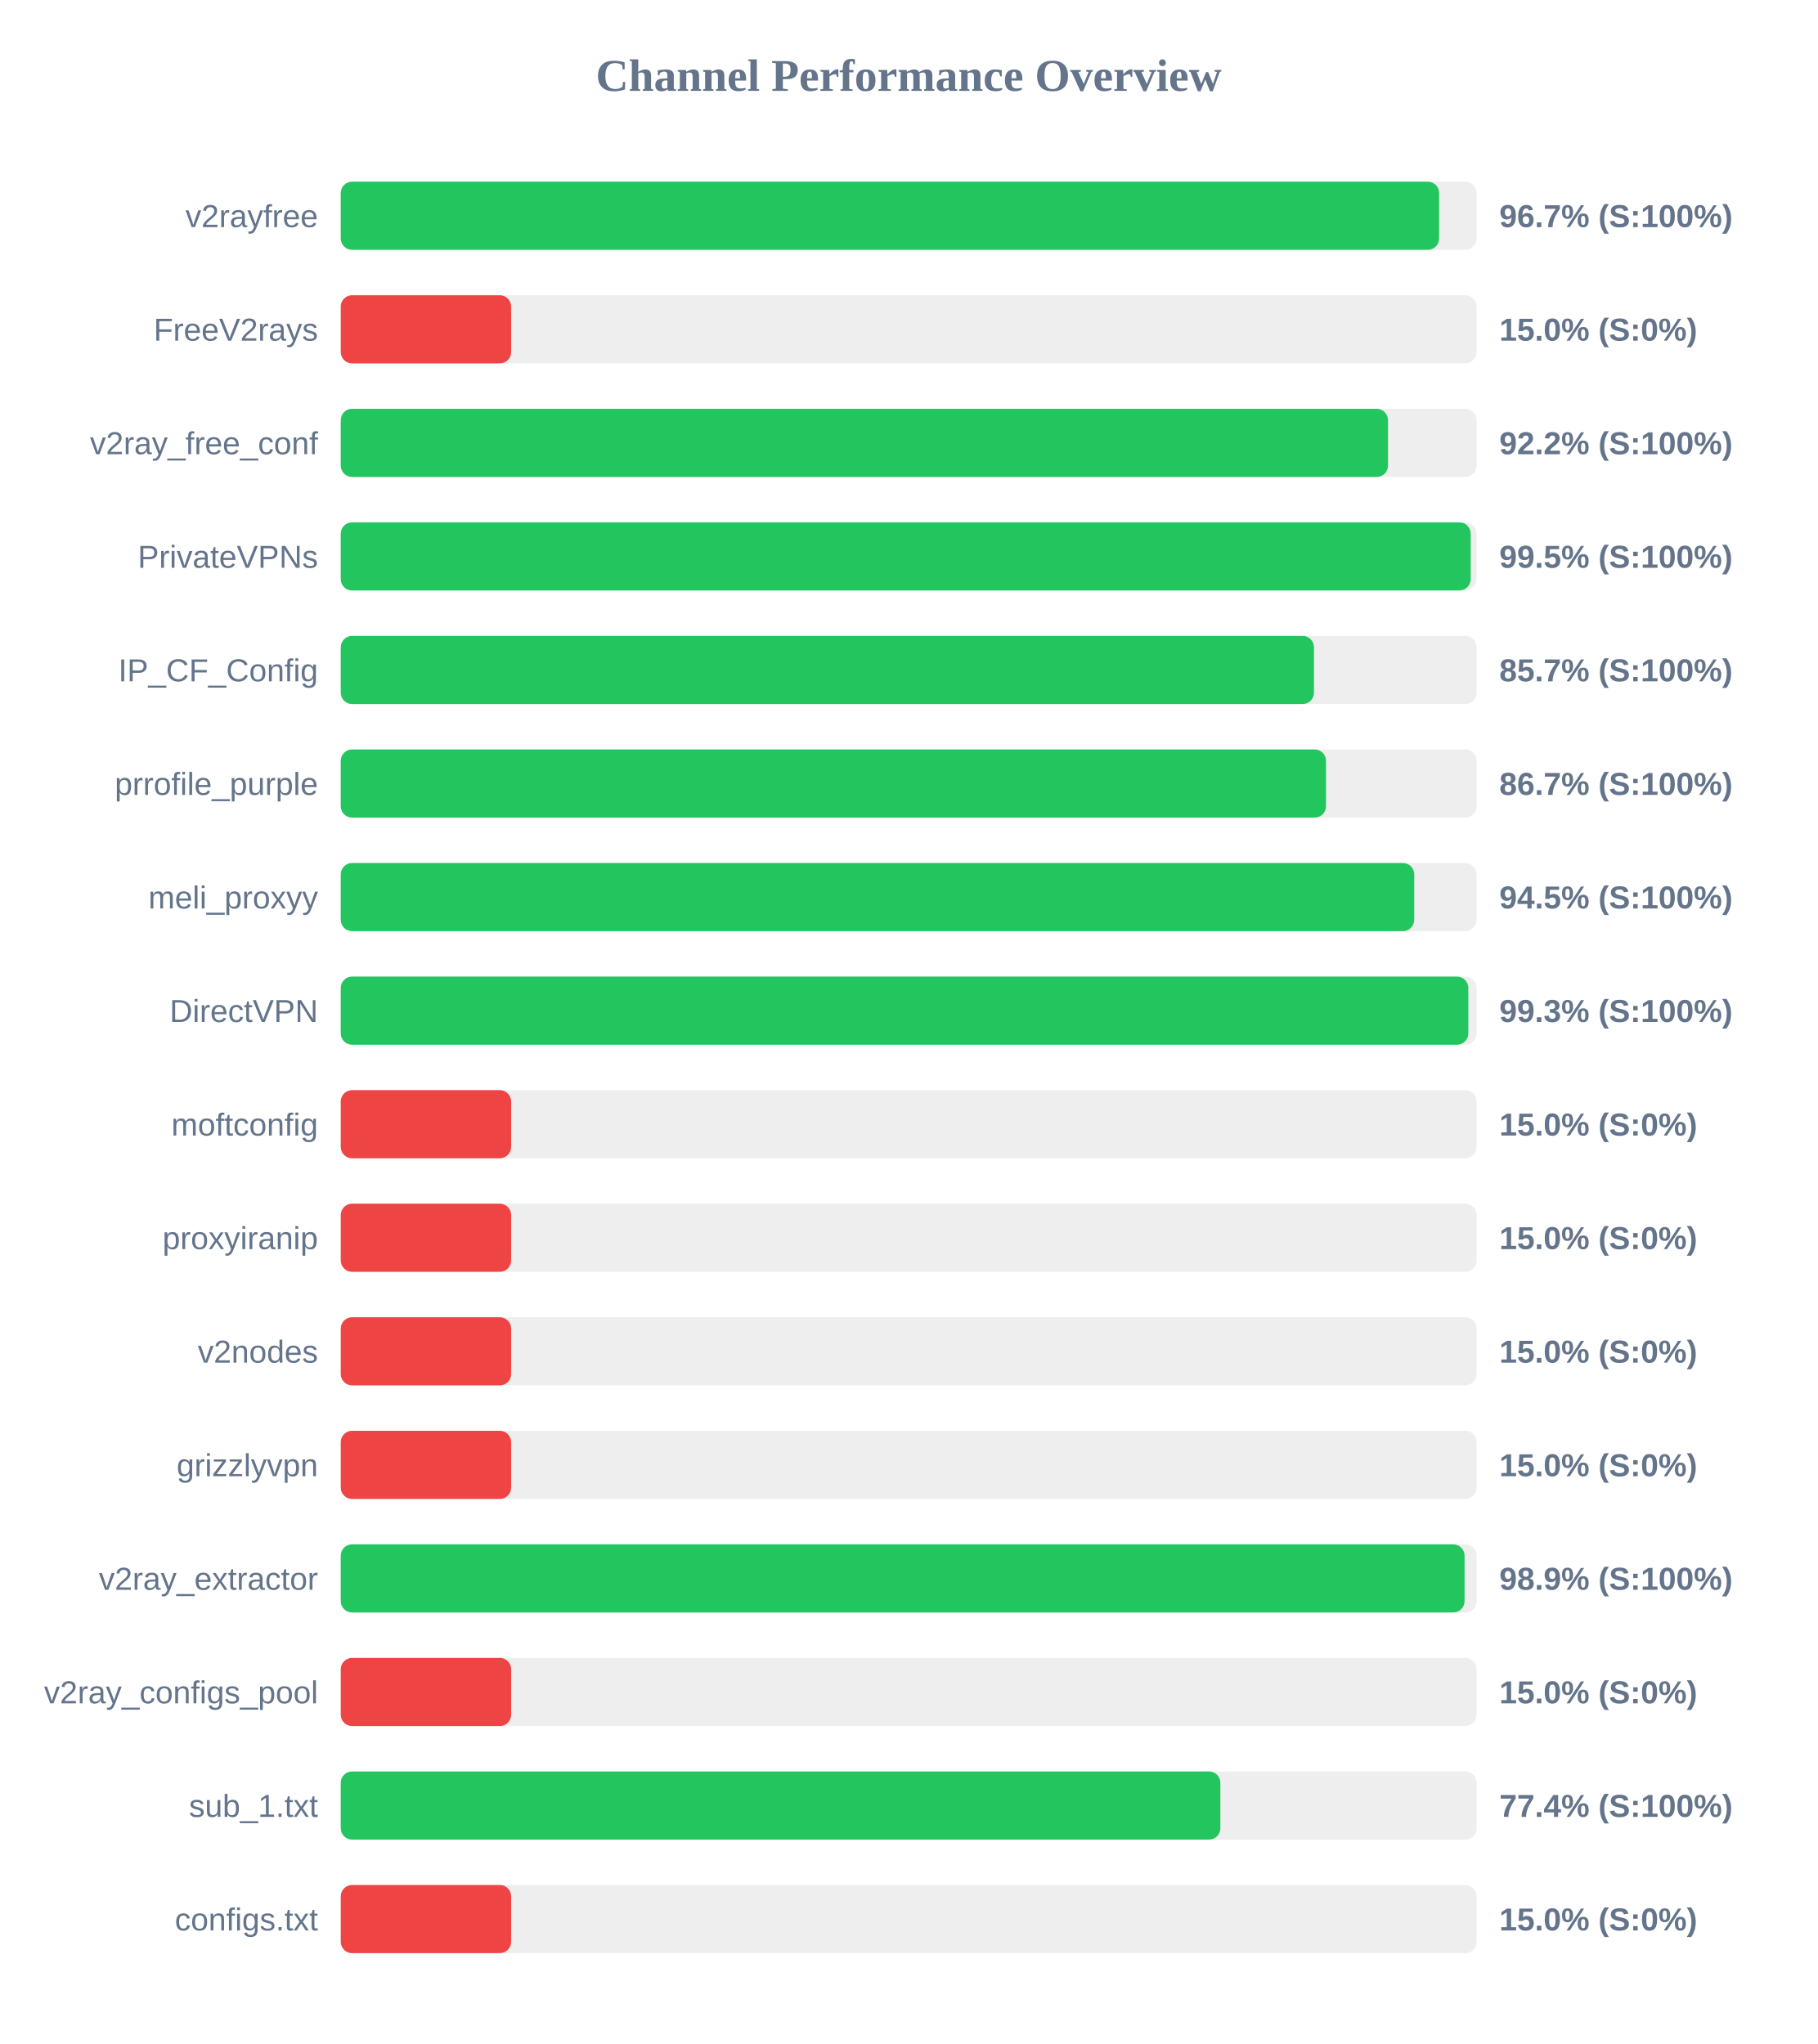
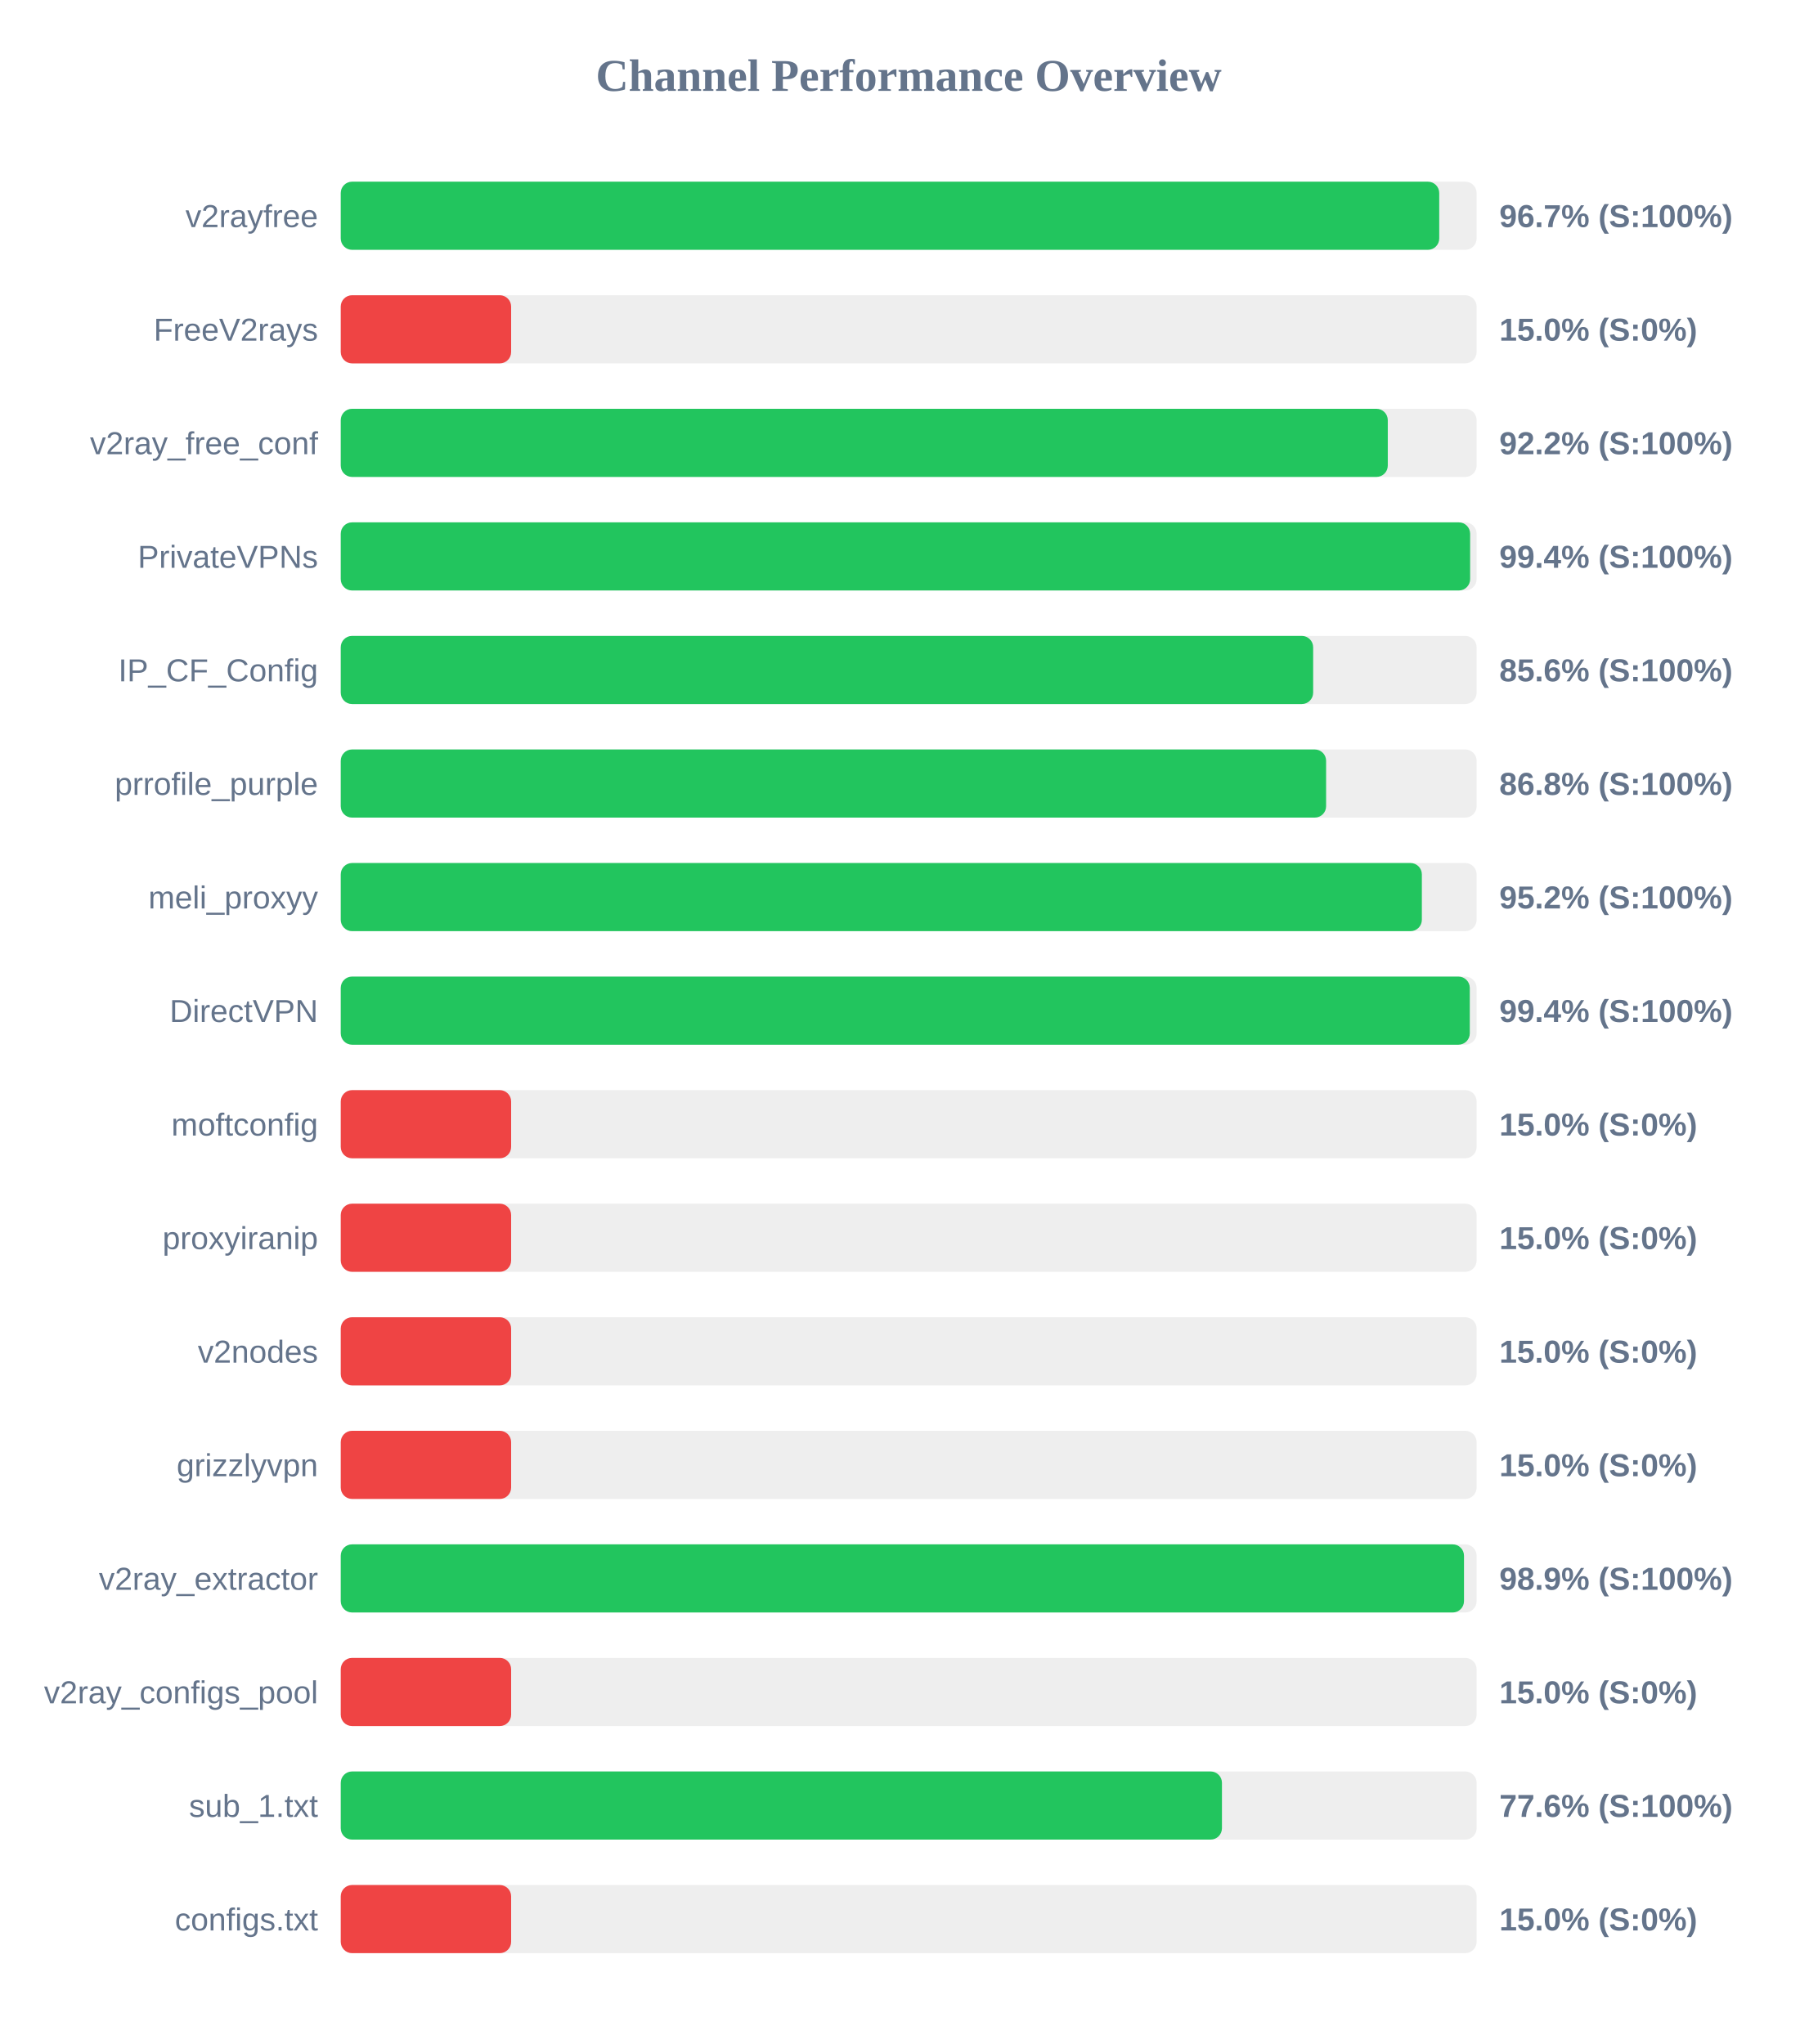
<svg xmlns="http://www.w3.org/2000/svg" width="800" height="900" version="1.1">
  <style>
        .row { font: 14px Arial; fill: #64748b; }
        .score { font: bold 14px Arial; fill: #64748b; }
    </style>
  <text x="400" y="40" text-anchor="middle" font-size="20px" font-weight="bold" fill="#64748b">Channel Performance Overview</text>
  <rect x="150" y="80" width="500" height="30" fill="#eee" rx="5" />
-   <rect x="150" y="80" width="483.5" height="30" fill="#22c55e" rx="5" />
+   <rect x="150" y="80" width="483.55" height="30" fill="#22c55e" rx="5" />
  <text x="140" y="100" text-anchor="end" class="row">v2rayfree</text>
  <text x="660" y="100" text-anchor="start" class="score">96.7% (S:100%)</text>
  <rect x="150" y="130" width="500" height="30" fill="#eee" rx="5" />
  <rect x="150" y="130" width="75.0" height="30" fill="#ef4444" rx="5" />
  <text x="140" y="150" text-anchor="end" class="row">FreeV2rays</text>
  <text x="660" y="150" text-anchor="start" class="score">15.0% (S:0%)</text>
  <rect x="150" y="180" width="500" height="30" fill="#eee" rx="5" />
-   <rect x="150" y="180" width="461.0" height="30" fill="#22c55e" rx="5" />
+   <rect x="150" y="180" width="460.9" height="30" fill="#22c55e" rx="5" />
  <text x="140" y="200" text-anchor="end" class="row">v2ray_free_conf</text>
  <text x="660" y="200" text-anchor="start" class="score">92.2% (S:100%)</text>
  <rect x="150" y="230" width="500" height="30" fill="#eee" rx="5" />
-   <rect x="150" y="230" width="497.4" height="30" fill="#22c55e" rx="5" />
+   <rect x="150" y="230" width="497.15" height="30" fill="#22c55e" rx="5" />
  <text x="140" y="250" text-anchor="end" class="row">PrivateVPNs</text>
-   <text x="660" y="250" text-anchor="start" class="score">99.5% (S:100%)</text>
+   <text x="660" y="250" text-anchor="start" class="score">99.4% (S:100%)</text>
  <rect x="150" y="280" width="500" height="30" fill="#eee" rx="5" />
-   <rect x="150" y="280" width="428.4" height="30" fill="#22c55e" rx="5" />
+   <rect x="150" y="280" width="428.05" height="30" fill="#22c55e" rx="5" />
  <text x="140" y="300" text-anchor="end" class="row">IP_CF_Config</text>
-   <text x="660" y="300" text-anchor="start" class="score">85.7% (S:100%)</text>
+   <text x="660" y="300" text-anchor="start" class="score">85.6% (S:100%)</text>
  <rect x="150" y="330" width="500" height="30" fill="#eee" rx="5" />
-   <rect x="150" y="330" width="433.7" height="30" fill="#22c55e" rx="5" />
+   <rect x="150" y="330" width="433.75" height="30" fill="#22c55e" rx="5" />
  <text x="140" y="350" text-anchor="end" class="row">prrofile_purple</text>
-   <text x="660" y="350" text-anchor="start" class="score">86.7% (S:100%)</text>
+   <text x="660" y="350" text-anchor="start" class="score">86.8% (S:100%)</text>
  <rect x="150" y="380" width="500" height="30" fill="#eee" rx="5" />
-   <rect x="150" y="380" width="472.55" height="30" fill="#22c55e" rx="5" />
+   <rect x="150" y="380" width="475.9" height="30" fill="#22c55e" rx="5" />
  <text x="140" y="400" text-anchor="end" class="row">meli_proxyy</text>
-   <text x="660" y="400" text-anchor="start" class="score">94.5% (S:100%)</text>
+   <text x="660" y="400" text-anchor="start" class="score">95.2% (S:100%)</text>
  <rect x="150" y="430" width="500" height="30" fill="#eee" rx="5" />
-   <rect x="150" y="430" width="496.35" height="30" fill="#22c55e" rx="5" />
+   <rect x="150" y="430" width="497.0" height="30" fill="#22c55e" rx="5" />
  <text x="140" y="450" text-anchor="end" class="row">DirectVPN</text>
-   <text x="660" y="450" text-anchor="start" class="score">99.3% (S:100%)</text>
+   <text x="660" y="450" text-anchor="start" class="score">99.4% (S:100%)</text>
  <rect x="150" y="480" width="500" height="30" fill="#eee" rx="5" />
  <rect x="150" y="480" width="75.0" height="30" fill="#ef4444" rx="5" />
  <text x="140" y="500" text-anchor="end" class="row">moftconfig</text>
  <text x="660" y="500" text-anchor="start" class="score">15.0% (S:0%)</text>
  <rect x="150" y="530" width="500" height="30" fill="#eee" rx="5" />
  <rect x="150" y="530" width="75.0" height="30" fill="#ef4444" rx="5" />
  <text x="140" y="550" text-anchor="end" class="row">proxyiranip</text>
  <text x="660" y="550" text-anchor="start" class="score">15.0% (S:0%)</text>
  <rect x="150" y="580" width="500" height="30" fill="#eee" rx="5" />
  <rect x="150" y="580" width="75.0" height="30" fill="#ef4444" rx="5" />
  <text x="140" y="600" text-anchor="end" class="row">v2nodes</text>
  <text x="660" y="600" text-anchor="start" class="score">15.0% (S:0%)</text>
  <rect x="150" y="630" width="500" height="30" fill="#eee" rx="5" />
  <rect x="150" y="630" width="75.0" height="30" fill="#ef4444" rx="5" />
  <text x="140" y="650" text-anchor="end" class="row">grizzlyvpn</text>
  <text x="660" y="650" text-anchor="start" class="score">15.0% (S:0%)</text>
  <rect x="150" y="680" width="500" height="30" fill="#eee" rx="5" />
-   <rect x="150" y="680" width="494.7" height="30" fill="#22c55e" rx="5" />
+   <rect x="150" y="680" width="494.45" height="30" fill="#22c55e" rx="5" />
  <text x="140" y="700" text-anchor="end" class="row">v2ray_extractor</text>
  <text x="660" y="700" text-anchor="start" class="score">98.9% (S:100%)</text>
  <rect x="150" y="730" width="500" height="30" fill="#eee" rx="5" />
  <rect x="150" y="730" width="75.0" height="30" fill="#ef4444" rx="5" />
  <text x="140" y="750" text-anchor="end" class="row">v2ray_configs_pool</text>
  <text x="660" y="750" text-anchor="start" class="score">15.0% (S:0%)</text>
  <rect x="150" y="780" width="500" height="30" fill="#eee" rx="5" />
-   <rect x="150" y="780" width="387.2" height="30" fill="#22c55e" rx="5" />
+   <rect x="150" y="780" width="387.9" height="30" fill="#22c55e" rx="5" />
  <text x="140" y="800" text-anchor="end" class="row">sub_1.txt</text>
-   <text x="660" y="800" text-anchor="start" class="score">77.4% (S:100%)</text>
+   <text x="660" y="800" text-anchor="start" class="score">77.6% (S:100%)</text>
  <rect x="150" y="830" width="500" height="30" fill="#eee" rx="5" />
  <rect x="150" y="830" width="75.0" height="30" fill="#ef4444" rx="5" />
  <text x="140" y="850" text-anchor="end" class="row">configs.txt</text>
  <text x="660" y="850" text-anchor="start" class="score">15.0% (S:0%)</text>
</svg>
